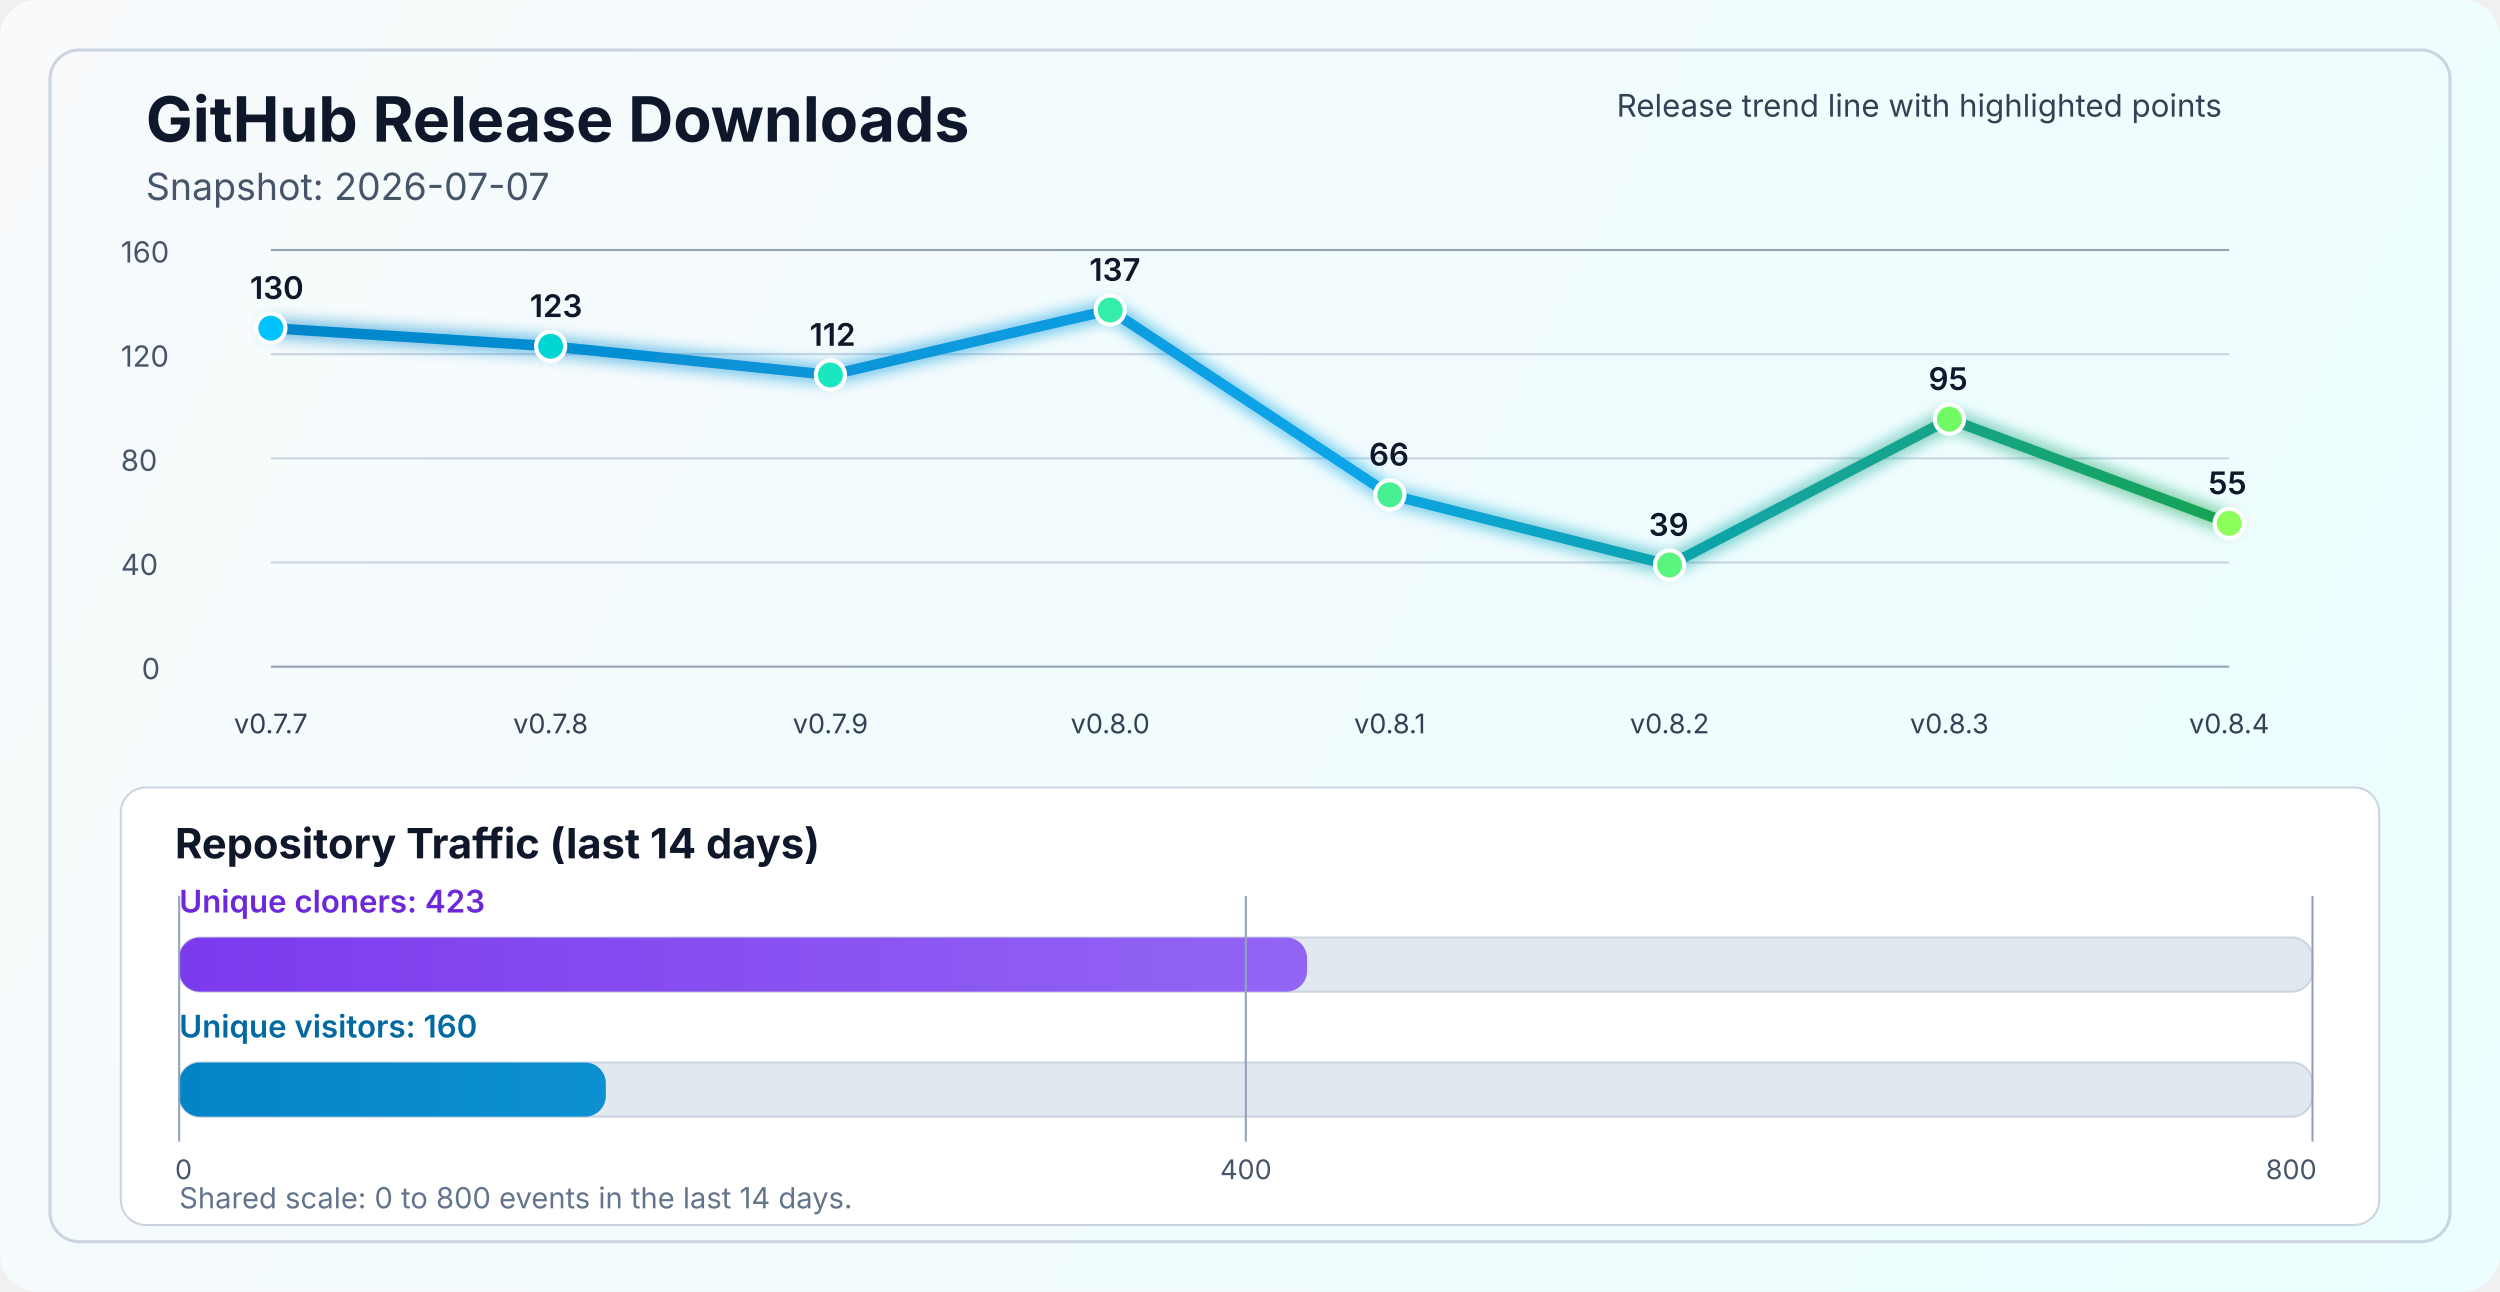
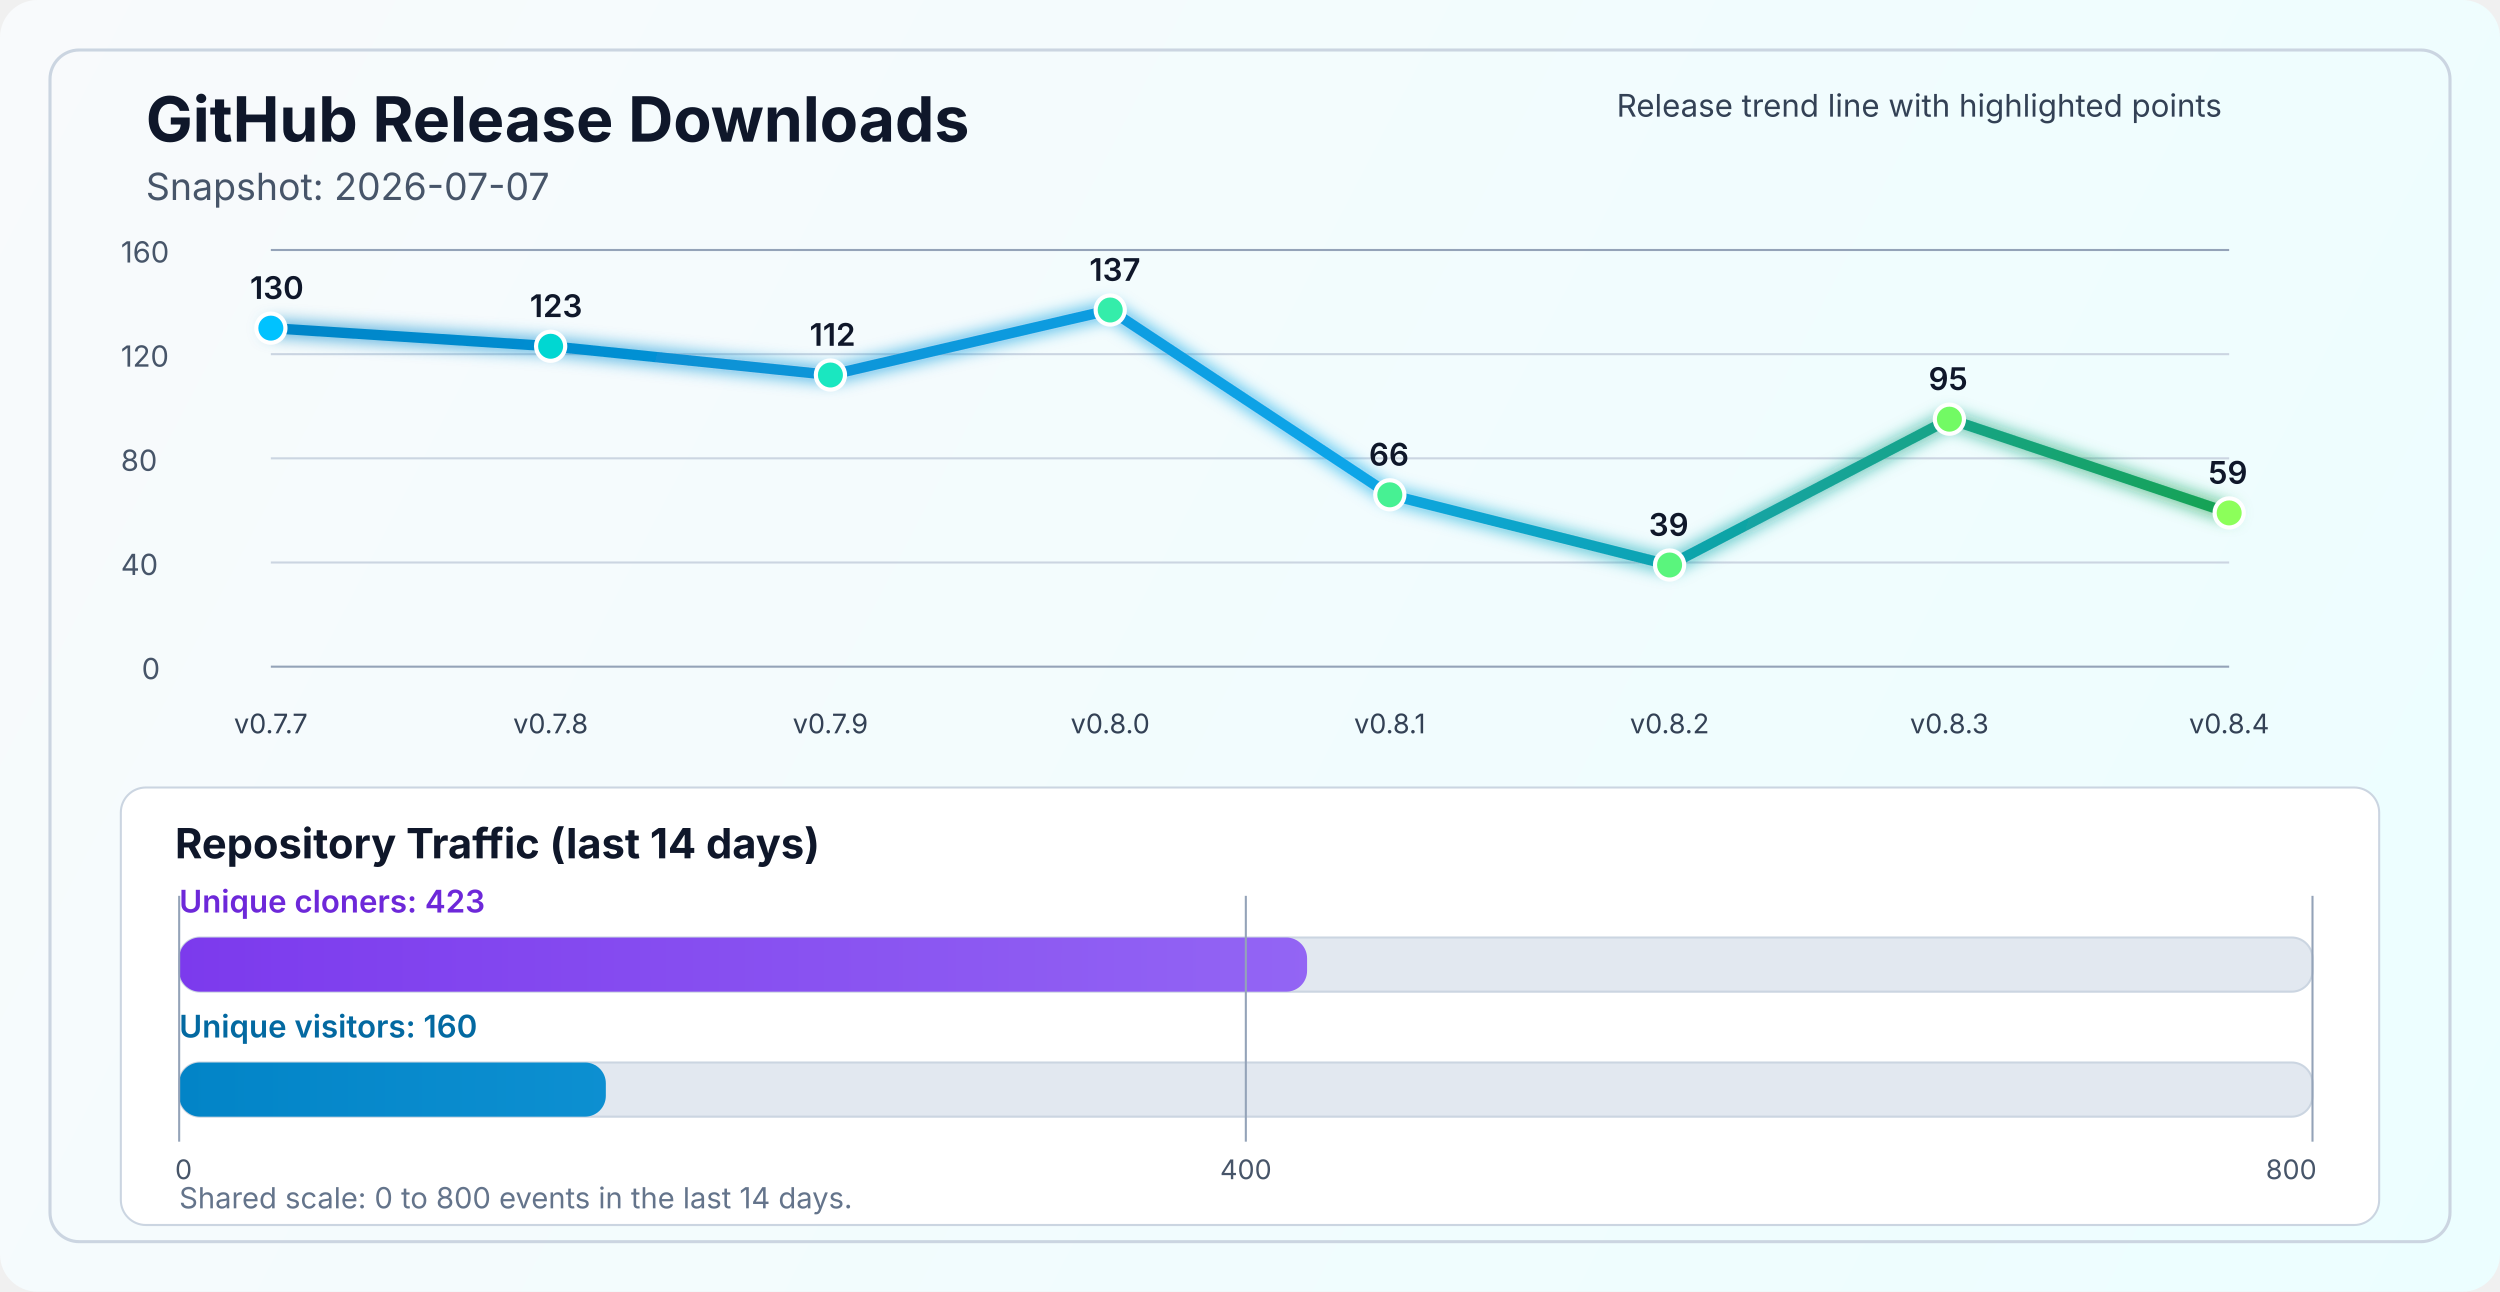
<svg xmlns="http://www.w3.org/2000/svg" width="1200" height="620" viewBox="0 0 1200 620" fill="none" role="img" aria-labelledby="title desc">
  <defs>
    <linearGradient id="bg" x1="0" y1="0" x2="1200" y2="620" gradientUnits="userSpaceOnUse">
      <stop stop-color="#F8FAFC" />
      <stop offset="1" stop-color="#ECFEFF" />
    </linearGradient>
    <linearGradient id="line" x1="130" y1="86" x2="1070" y2="340" gradientUnits="userSpaceOnUse">
      <stop stop-color="#0284C7" />
      <stop offset="0.55" stop-color="#0EA5E9" />
      <stop offset="1" stop-color="#16A34A" />
    </linearGradient>
    <linearGradient id="cloneFill" x1="86" y1="450" x2="1110" y2="450" gradientUnits="userSpaceOnUse">
      <stop stop-color="#7C3AED" />
      <stop offset="1" stop-color="#A78BFA" />
    </linearGradient>
    <linearGradient id="viewFill" x1="86" y1="482" x2="1110" y2="482" gradientUnits="userSpaceOnUse">
      <stop stop-color="#0284C7" />
      <stop offset="1" stop-color="#38BDF8" />
    </linearGradient>
    <filter id="glow" x="-50%" y="-50%" width="200%" height="200%">
      <feGaussianBlur stdDeviation="4" result="blur" />
      <feMerge>
        <feMergeNode in="blur" />
        <feMergeNode in="SourceGraphic" />
      </feMerge>
    </filter>
  </defs>
  <rect width="1200" height="620" rx="18" fill="url(#bg)" />
  <rect x="24" y="24" width="1152" height="572" rx="14" stroke="#CBD5E1" stroke-width="1.5" />
  <text x="70" y="68" fill="#0F172A" font-size="30" font-family="SF Pro Display, -apple-system, BlinkMacSystemFont, Segoe UI, sans-serif" font-weight="700">GitHub Release Downloads</text>
  <text x="70" y="96" fill="#475569" font-size="18" font-family="SF Pro Text, -apple-system, BlinkMacSystemFont, Segoe UI, sans-serif">Snapshot: 2026-07-07</text>
  <line x1="130" y1="320.0" x2="1070" y2="320.0" stroke="#94A3B8" stroke-width="1" />
  <line x1="130" y1="270.0" x2="1070" y2="270.0" stroke="#CBD5E1" stroke-width="1" />
  <line x1="130" y1="220.0" x2="1070" y2="220.0" stroke="#CBD5E1" stroke-width="1" />
  <line x1="130" y1="170.0" x2="1070" y2="170.0" stroke="#CBD5E1" stroke-width="1" />
  <line x1="130" y1="120.0" x2="1070" y2="120.0" stroke="#94A3B8" stroke-width="1" />
  <text x="68" y="326.0" fill="#475569" font-size="14" font-family="SF Pro Text, -apple-system, BlinkMacSystemFont, Segoe UI, sans-serif">0</text>
  <text x="58" y="276.0" fill="#475569" font-size="14" font-family="SF Pro Text, -apple-system, BlinkMacSystemFont, Segoe UI, sans-serif">40</text>
  <text x="58" y="226.0" fill="#475569" font-size="14" font-family="SF Pro Text, -apple-system, BlinkMacSystemFont, Segoe UI, sans-serif">80</text>
  <text x="58" y="176.0" fill="#475569" font-size="14" font-family="SF Pro Text, -apple-system, BlinkMacSystemFont, Segoe UI, sans-serif">120</text>
  <text x="58" y="126.0" fill="#475569" font-size="14" font-family="SF Pro Text, -apple-system, BlinkMacSystemFont, Segoe UI, sans-serif">160</text>
-   <polyline points="130.0,157.5 264.3,166.2 398.6,180.0 532.9,148.8 667.1,237.5 801.4,271.2 935.7,201.2 1070.0,251.2" fill="none" stroke="url(#line)" stroke-width="5" stroke-linecap="round" stroke-linejoin="round" filter="url(#glow)" />
+   <polyline points="130.0,157.5 264.3,166.2 398.6,180.0 532.9,148.8 667.1,237.5 801.4,271.2 935.7,201.2 1070.0,246.2" fill="none" stroke="url(#line)" stroke-width="5" stroke-linecap="round" stroke-linejoin="round" filter="url(#glow)" />
  <circle cx="130.0" cy="157.5" r="7" fill="#00C2FF" stroke="#FFFFFF" stroke-width="2" />
  <circle cx="264.3" cy="166.2" r="7" fill="#00D7D2" stroke="#FFFFFF" stroke-width="2" />
  <circle cx="398.6" cy="180.0" r="7" fill="#1AE7C0" stroke="#FFFFFF" stroke-width="2" />
  <circle cx="532.9" cy="148.8" r="7" fill="#34EDAA" stroke="#FFFFFF" stroke-width="2" />
  <circle cx="667.1" cy="237.5" r="7" fill="#47F193" stroke="#FFFFFF" stroke-width="2" />
  <circle cx="801.4" cy="271.2" r="7" fill="#5AF57D" stroke="#FFFFFF" stroke-width="2" />
  <circle cx="935.7" cy="201.2" r="7" fill="#72FA64" stroke="#FFFFFF" stroke-width="2" />
-   <circle cx="1070.0" cy="251.2" r="7" fill="#8CFF5A" stroke="#FFFFFF" stroke-width="2" />
+   <circle cx="1070.0" cy="246.2" r="7" fill="#8CFF5A" stroke="#FFFFFF" stroke-width="2" />
  <text x="130.0" y="352" text-anchor="middle" fill="#334155" font-size="13" font-family="SF Pro Text, -apple-system, BlinkMacSystemFont, Segoe UI, sans-serif">v0.7.7</text>
  <text x="264.3" y="352" text-anchor="middle" fill="#334155" font-size="13" font-family="SF Pro Text, -apple-system, BlinkMacSystemFont, Segoe UI, sans-serif">v0.7.8</text>
  <text x="398.6" y="352" text-anchor="middle" fill="#334155" font-size="13" font-family="SF Pro Text, -apple-system, BlinkMacSystemFont, Segoe UI, sans-serif">v0.7.9</text>
  <text x="532.9" y="352" text-anchor="middle" fill="#334155" font-size="13" font-family="SF Pro Text, -apple-system, BlinkMacSystemFont, Segoe UI, sans-serif">v0.8.0</text>
  <text x="667.1" y="352" text-anchor="middle" fill="#334155" font-size="13" font-family="SF Pro Text, -apple-system, BlinkMacSystemFont, Segoe UI, sans-serif">v0.8.1</text>
  <text x="801.4" y="352" text-anchor="middle" fill="#334155" font-size="13" font-family="SF Pro Text, -apple-system, BlinkMacSystemFont, Segoe UI, sans-serif">v0.8.2</text>
  <text x="935.7" y="352" text-anchor="middle" fill="#334155" font-size="13" font-family="SF Pro Text, -apple-system, BlinkMacSystemFont, Segoe UI, sans-serif">v0.8.3</text>
  <text x="1070.0" y="352" text-anchor="middle" fill="#334155" font-size="13" font-family="SF Pro Text, -apple-system, BlinkMacSystemFont, Segoe UI, sans-serif">v0.8.4</text>
  <text x="120.0" y="143.5" fill="#0F172A" font-size="15" font-family="SF Pro Text, -apple-system, BlinkMacSystemFont, Segoe UI, sans-serif" font-weight="600">130</text>
  <text x="254.3" y="152.2" fill="#0F172A" font-size="15" font-family="SF Pro Text, -apple-system, BlinkMacSystemFont, Segoe UI, sans-serif" font-weight="600">123</text>
  <text x="388.6" y="166.0" fill="#0F172A" font-size="15" font-family="SF Pro Text, -apple-system, BlinkMacSystemFont, Segoe UI, sans-serif" font-weight="600">112</text>
  <text x="522.9" y="134.8" fill="#0F172A" font-size="15" font-family="SF Pro Text, -apple-system, BlinkMacSystemFont, Segoe UI, sans-serif" font-weight="600">137</text>
  <text x="657.1" y="223.5" fill="#0F172A" font-size="15" font-family="SF Pro Text, -apple-system, BlinkMacSystemFont, Segoe UI, sans-serif" font-weight="600">66</text>
  <text x="791.4" y="257.2" fill="#0F172A" font-size="15" font-family="SF Pro Text, -apple-system, BlinkMacSystemFont, Segoe UI, sans-serif" font-weight="600">39</text>
  <text x="925.7" y="187.2" fill="#0F172A" font-size="15" font-family="SF Pro Text, -apple-system, BlinkMacSystemFont, Segoe UI, sans-serif" font-weight="600">95</text>
-   <text x="1060.0" y="237.2" fill="#0F172A" font-size="15" font-family="SF Pro Text, -apple-system, BlinkMacSystemFont, Segoe UI, sans-serif" font-weight="600">55</text>
+   <text x="1060.0" y="232.2" fill="#0F172A" font-size="15" font-family="SF Pro Text, -apple-system, BlinkMacSystemFont, Segoe UI, sans-serif" font-weight="600">59</text>
  <text x="776" y="56" fill="#334155" font-size="15" font-family="SF Pro Text, -apple-system, BlinkMacSystemFont, Segoe UI, sans-serif">Release trend line with highlighted points</text>
  <rect x="58" y="378" width="1084" height="210" rx="12" fill="#FFFFFF" stroke="#CBD5E1" stroke-width="1" />
  <text x="84" y="412" fill="#0F172A" font-size="20" font-family="SF Pro Text, -apple-system, BlinkMacSystemFont, Segoe UI, sans-serif" font-weight="700">Repository Traffic (last 14 days)</text>
  <text x="86" y="438" fill="#6D28D9" font-size="15" font-family="SF Pro Text, -apple-system, BlinkMacSystemFont, Segoe UI, sans-serif" font-weight="600">Unique cloners: 423</text>
  <rect x="86" y="450" width="1024" height="26" rx="10" fill="#E2E8F0" stroke="#CBD5E1" stroke-width="1" />
  <rect x="86" y="450" width="541.4" height="26" rx="10" fill="url(#cloneFill)" />
  <text x="86" y="498" fill="#0369A1" font-size="15" font-family="SF Pro Text, -apple-system, BlinkMacSystemFont, Segoe UI, sans-serif" font-weight="600">Unique visitors: 160</text>
  <rect x="86" y="510" width="1024" height="26" rx="10" fill="#E2E8F0" stroke="#CBD5E1" stroke-width="1" />
  <rect x="86" y="510" width="204.8" height="26" rx="10" fill="url(#viewFill)" />
  <line x1="86" y1="430" x2="86" y2="548" stroke="#94A3B8" stroke-width="1" />
  <line x1="598.0" y1="430" x2="598.0" y2="548" stroke="#94A3B8" stroke-width="1" />
  <line x1="1110" y1="430" x2="1110" y2="548" stroke="#94A3B8" stroke-width="1" />
  <text x="84" y="566" text-anchor="start" fill="#475569" font-size="13" font-family="SF Pro Text, -apple-system, BlinkMacSystemFont, Segoe UI, sans-serif">0</text>
  <text x="598.0" y="566" text-anchor="middle" fill="#475569" font-size="13" font-family="SF Pro Text, -apple-system, BlinkMacSystemFont, Segoe UI, sans-serif">400</text>
  <text x="1112" y="566" text-anchor="end" fill="#475569" font-size="13" font-family="SF Pro Text, -apple-system, BlinkMacSystemFont, Segoe UI, sans-serif">800</text>
  <text x="86" y="580" fill="#64748B" font-size="14" font-family="SF Pro Text, -apple-system, BlinkMacSystemFont, Segoe UI, sans-serif">Shared scale: 0 to 800 events in the last 14 days.</text>
</svg>
